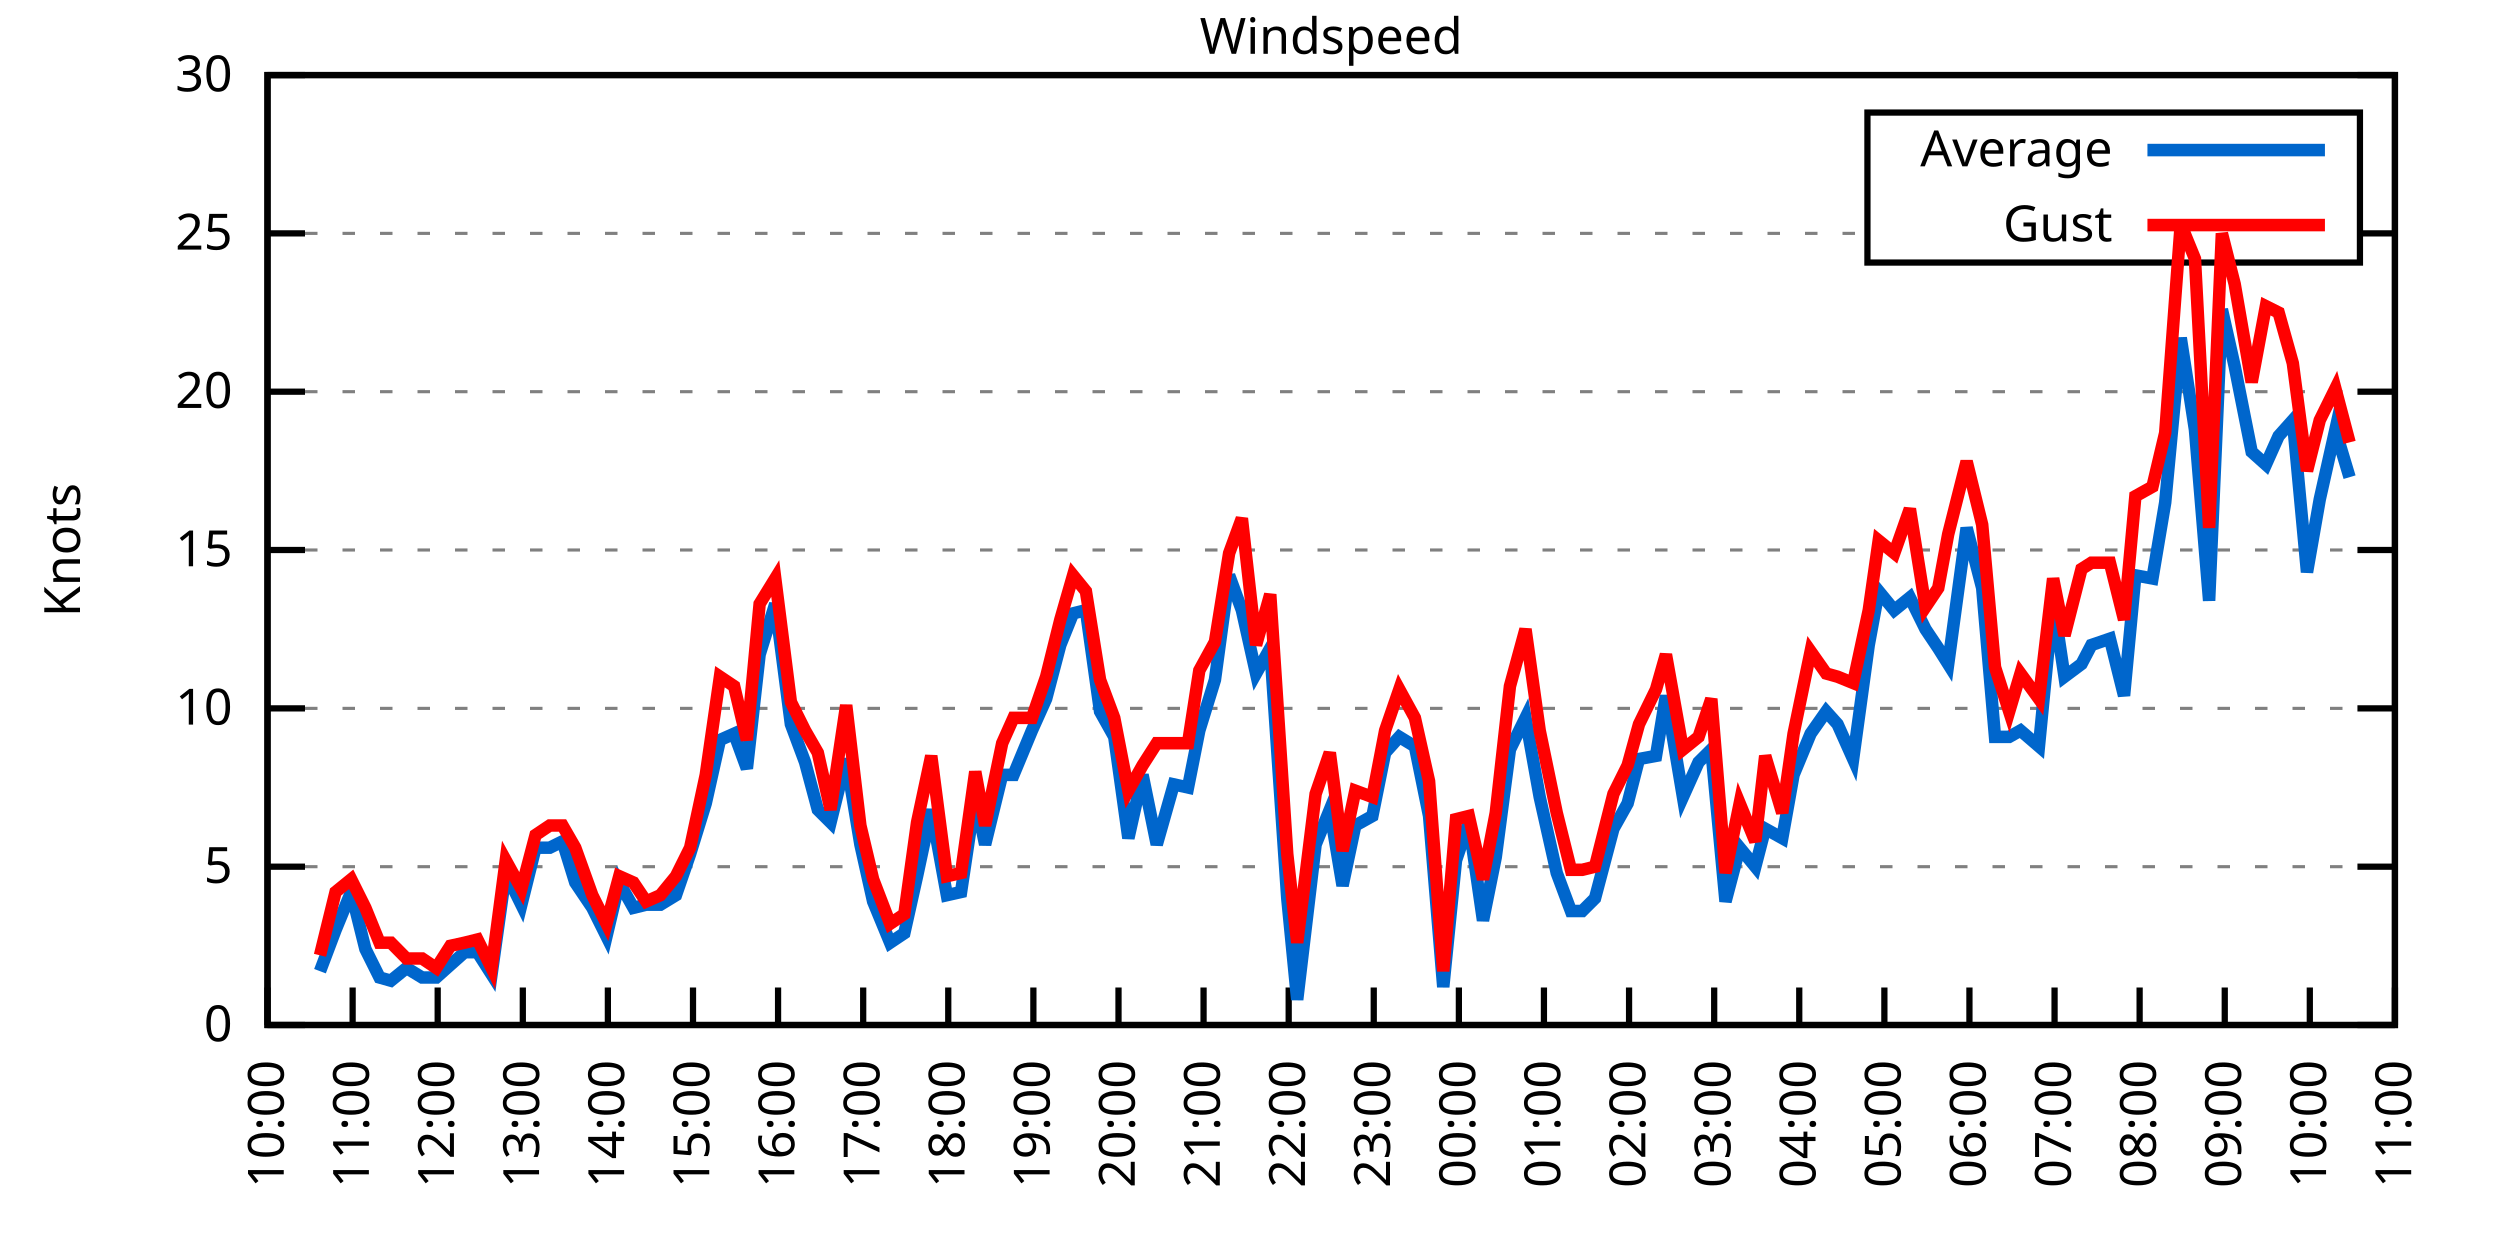
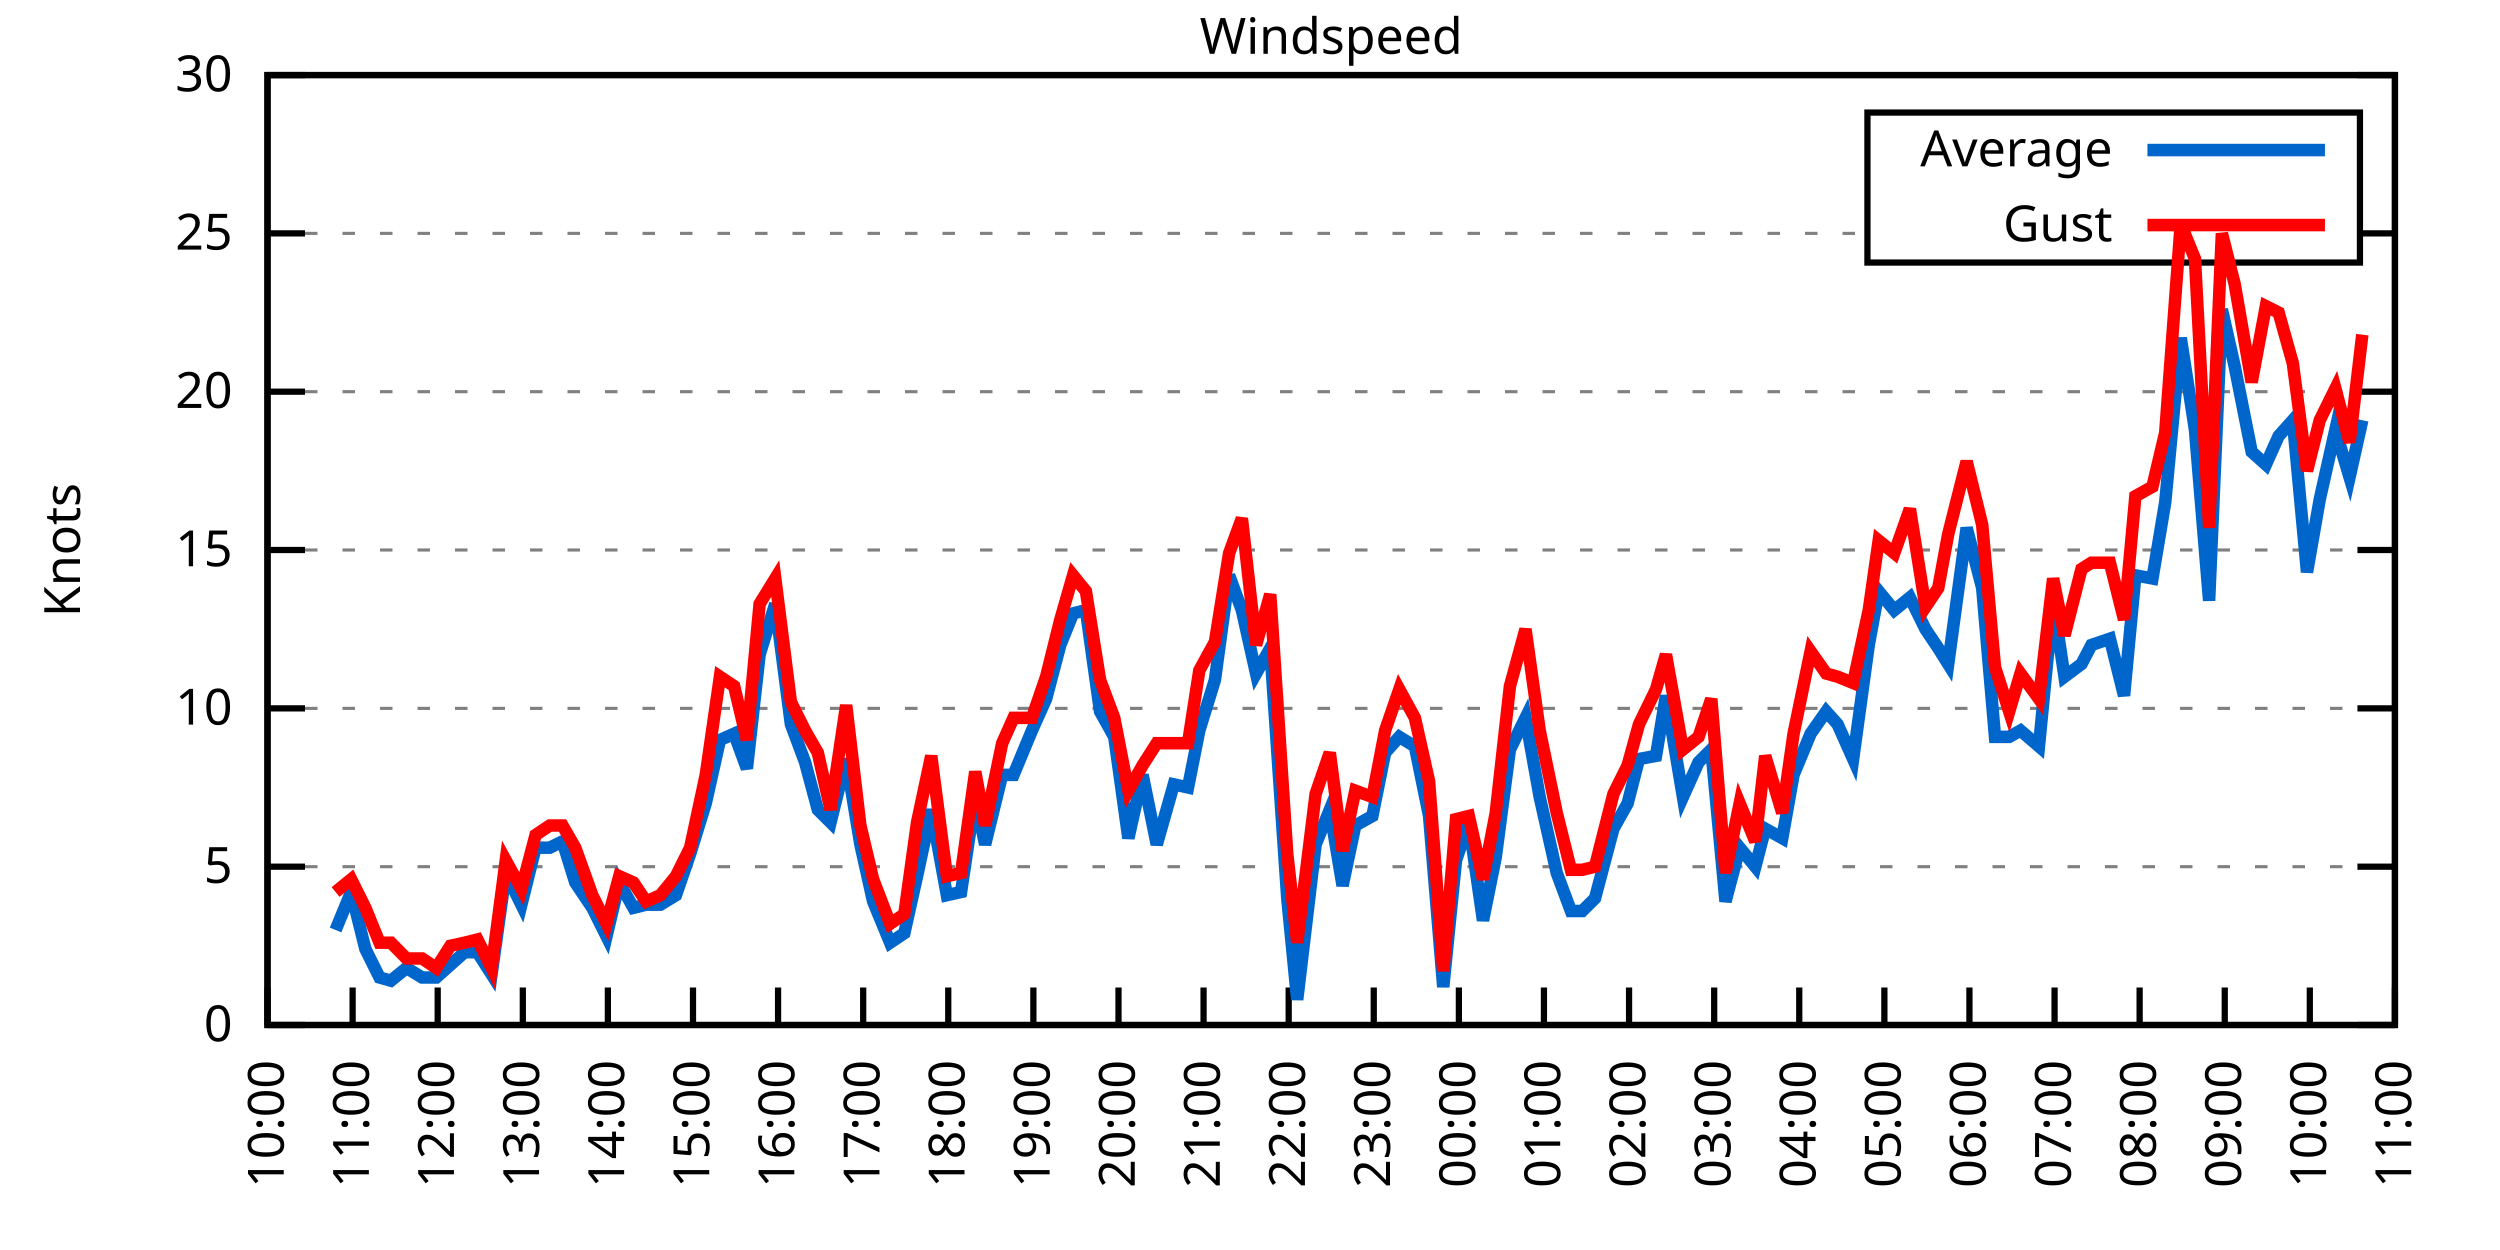
<svg xmlns="http://www.w3.org/2000/svg" xmlns:xlink="http://www.w3.org/1999/xlink" width="400" height="200" viewBox="0 0 400 200">
  <g id="gnuplot_canvas">
    <rect x="0" y="0" width="400" height="200" fill="none" />
    <defs>
      <circle id="gpDot" r="0.5" stroke-width="0.5" stroke="currentColor" />
      <path id="gpPt0" stroke-width="0.333" stroke="currentColor" d="M-1,0 h2 M0,-1 v2" />
      <path id="gpPt1" stroke-width="0.333" stroke="currentColor" d="M-1,-1 L1,1 M1,-1 L-1,1" />
      <path id="gpPt2" stroke-width="0.333" stroke="currentColor" d="M-1,0 L1,0 M0,-1 L0,1 M-1,-1 L1,1 M-1,1 L1,-1" />
      <rect id="gpPt3" stroke-width="0.333" stroke="currentColor" x="-1" y="-1" width="2" height="2" />
      <rect id="gpPt4" stroke-width="0.333" stroke="currentColor" fill="currentColor" x="-1" y="-1" width="2" height="2" />
      <circle id="gpPt5" stroke-width="0.333" stroke="currentColor" cx="0" cy="0" r="1" />
      <use xlink:href="#gpPt5" id="gpPt6" fill="currentColor" stroke="none" />
      <path id="gpPt7" stroke-width="0.333" stroke="currentColor" d="M0,-1.33 L-1.33,0.67 L1.33,0.67 z" />
      <use xlink:href="#gpPt7" id="gpPt8" fill="currentColor" stroke="none" />
      <use xlink:href="#gpPt7" id="gpPt9" stroke="currentColor" transform="rotate(180)" />
      <use xlink:href="#gpPt9" id="gpPt10" fill="currentColor" stroke="none" />
      <use xlink:href="#gpPt3" id="gpPt11" stroke="currentColor" transform="rotate(45)" />
      <use xlink:href="#gpPt11" id="gpPt12" fill="currentColor" stroke="none" />
      <path id="gpPt13" stroke-width="0.333" stroke="currentColor" d="M0,1.330 L1.265,0.411 L0.782,-1.067 L-0.782,-1.076 L-1.265,0.411 z" />
      <use xlink:href="#gpPt13" id="gpPt14" fill="currentColor" stroke="none" />
      <filter id="textbox" filterUnits="objectBoundingBox" x="0" y="0" height="1" width="1">
        <feFlood flood-color="white" flood-opacity="1" result="bgnd" />
        <feComposite in="SourceGraphic" in2="bgnd" operator="atop" />
      </filter>
      <filter id="greybox" filterUnits="objectBoundingBox" x="0" y="0" height="1" width="1">
        <feFlood flood-color="lightgrey" flood-opacity="1" result="grey" />
        <feComposite in="SourceGraphic" in2="grey" operator="atop" />
      </filter>
    </defs>
    <g fill="none" color="white" stroke="currentColor" stroke-width="1.00" stroke-linecap="butt" stroke-linejoin="miter">
</g>
    <g fill="none" color="black" stroke="currentColor" stroke-width="1.00" stroke-linecap="butt" stroke-linejoin="miter">
      <g stroke="none" shape-rendering="crispEdges">
        <polygon fill="rgb(255, 255, 255)" points="42.80,164.00 383.18,164.00 383.18,12.02 42.80,12.02 " />
      </g>
    </g>
    <g fill="none" color="black" stroke="currentColor" stroke-width="1.00" stroke-linecap="butt" stroke-linejoin="miter">
</g>
    <g fill="none" color="black" stroke="black" stroke-width="0.50" stroke-linecap="butt" stroke-linejoin="miter">
</g>
    <g fill="none" color="gray" stroke="currentColor" stroke-width="0.50" stroke-linecap="butt" stroke-linejoin="miter">
      <path stroke="gray" stroke-dasharray="2,4" class="gridline" d="M42.80,164.00 L383.19,164.00  " />
    </g>
    <g fill="none" color="gray" stroke="gray" stroke-width="1.00" stroke-linecap="butt" stroke-linejoin="miter">
</g>
    <g fill="none" color="black" stroke="currentColor" stroke-width="1.00" stroke-linecap="butt" stroke-linejoin="miter">
      <path stroke="black" d="M42.80,164.00 L48.80,164.00 M383.19,164.00 L377.19,164.00  " />
      <g transform="translate(37.20,166.60)" stroke="none" fill="black" font-family="Sans" font-size="8.00" text-anchor="end">
        <text>
          <tspan font-family="Sans"> 0</tspan>
        </text>
      </g>
    </g>
    <g fill="none" color="black" stroke="currentColor" stroke-width="1.00" stroke-linecap="butt" stroke-linejoin="miter">
</g>
    <g fill="none" color="black" stroke="black" stroke-width="0.50" stroke-linecap="butt" stroke-linejoin="miter">
</g>
    <g fill="none" color="gray" stroke="currentColor" stroke-width="0.50" stroke-linecap="butt" stroke-linejoin="miter">
      <path stroke="gray" stroke-dasharray="2,4" class="gridline" d="M42.80,138.67 L383.19,138.67  " />
    </g>
    <g fill="none" color="gray" stroke="gray" stroke-width="1.00" stroke-linecap="butt" stroke-linejoin="miter">
</g>
    <g fill="none" color="black" stroke="currentColor" stroke-width="1.00" stroke-linecap="butt" stroke-linejoin="miter">
      <path stroke="black" d="M42.80,138.67 L48.80,138.67 M383.19,138.67 L377.19,138.67  " />
      <g transform="translate(37.20,141.27)" stroke="none" fill="black" font-family="Sans" font-size="8.00" text-anchor="end">
        <text>
          <tspan font-family="Sans"> 5</tspan>
        </text>
      </g>
    </g>
    <g fill="none" color="black" stroke="currentColor" stroke-width="1.00" stroke-linecap="butt" stroke-linejoin="miter">
</g>
    <g fill="none" color="black" stroke="black" stroke-width="0.50" stroke-linecap="butt" stroke-linejoin="miter">
</g>
    <g fill="none" color="gray" stroke="currentColor" stroke-width="0.50" stroke-linecap="butt" stroke-linejoin="miter">
      <path stroke="gray" stroke-dasharray="2,4" class="gridline" d="M42.80,113.34 L383.19,113.34  " />
    </g>
    <g fill="none" color="gray" stroke="gray" stroke-width="1.00" stroke-linecap="butt" stroke-linejoin="miter">
</g>
    <g fill="none" color="black" stroke="currentColor" stroke-width="1.00" stroke-linecap="butt" stroke-linejoin="miter">
      <path stroke="black" d="M42.80,113.34 L48.80,113.34 M383.19,113.34 L377.19,113.34  " />
      <g transform="translate(37.20,115.94)" stroke="none" fill="black" font-family="Sans" font-size="8.00" text-anchor="end">
        <text>
          <tspan font-family="Sans"> 10</tspan>
        </text>
      </g>
    </g>
    <g fill="none" color="black" stroke="currentColor" stroke-width="1.00" stroke-linecap="butt" stroke-linejoin="miter">
</g>
    <g fill="none" color="black" stroke="black" stroke-width="0.50" stroke-linecap="butt" stroke-linejoin="miter">
</g>
    <g fill="none" color="gray" stroke="currentColor" stroke-width="0.50" stroke-linecap="butt" stroke-linejoin="miter">
      <path stroke="gray" stroke-dasharray="2,4" class="gridline" d="M42.80,88.00 L383.19,88.00  " />
    </g>
    <g fill="none" color="gray" stroke="gray" stroke-width="1.00" stroke-linecap="butt" stroke-linejoin="miter">
</g>
    <g fill="none" color="black" stroke="currentColor" stroke-width="1.00" stroke-linecap="butt" stroke-linejoin="miter">
      <path stroke="black" d="M42.80,88.00 L48.80,88.00 M383.19,88.00 L377.19,88.00  " />
      <g transform="translate(37.20,90.60)" stroke="none" fill="black" font-family="Sans" font-size="8.00" text-anchor="end">
        <text>
          <tspan font-family="Sans"> 15</tspan>
        </text>
      </g>
    </g>
    <g fill="none" color="black" stroke="currentColor" stroke-width="1.00" stroke-linecap="butt" stroke-linejoin="miter">
</g>
    <g fill="none" color="black" stroke="black" stroke-width="0.50" stroke-linecap="butt" stroke-linejoin="miter">
</g>
    <g fill="none" color="gray" stroke="currentColor" stroke-width="0.50" stroke-linecap="butt" stroke-linejoin="miter">
      <path stroke="gray" stroke-dasharray="2,4" class="gridline" d="M42.80,62.67 L383.19,62.67  " />
    </g>
    <g fill="none" color="gray" stroke="gray" stroke-width="1.00" stroke-linecap="butt" stroke-linejoin="miter">
</g>
    <g fill="none" color="black" stroke="currentColor" stroke-width="1.00" stroke-linecap="butt" stroke-linejoin="miter">
      <path stroke="black" d="M42.80,62.67 L48.80,62.67 M383.19,62.67 L377.19,62.67  " />
      <g transform="translate(37.20,65.27)" stroke="none" fill="black" font-family="Sans" font-size="8.00" text-anchor="end">
        <text>
          <tspan font-family="Sans"> 20</tspan>
        </text>
      </g>
    </g>
    <g fill="none" color="black" stroke="currentColor" stroke-width="1.00" stroke-linecap="butt" stroke-linejoin="miter">
</g>
    <g fill="none" color="black" stroke="black" stroke-width="0.50" stroke-linecap="butt" stroke-linejoin="miter">
</g>
    <g fill="none" color="gray" stroke="currentColor" stroke-width="0.50" stroke-linecap="butt" stroke-linejoin="miter">
      <path stroke="gray" stroke-dasharray="2,4" class="gridline" d="M42.80,37.34 L298.79,37.34 M377.59,37.34 L383.19,37.34  " />
    </g>
    <g fill="none" color="gray" stroke="gray" stroke-width="1.00" stroke-linecap="butt" stroke-linejoin="miter">
</g>
    <g fill="none" color="black" stroke="currentColor" stroke-width="1.00" stroke-linecap="butt" stroke-linejoin="miter">
      <path stroke="black" d="M42.80,37.34 L48.80,37.34 M383.19,37.34 L377.19,37.34  " />
      <g transform="translate(37.20,39.94)" stroke="none" fill="black" font-family="Sans" font-size="8.00" text-anchor="end">
        <text>
          <tspan font-family="Sans"> 25</tspan>
        </text>
      </g>
    </g>
    <g fill="none" color="black" stroke="currentColor" stroke-width="1.00" stroke-linecap="butt" stroke-linejoin="miter">
</g>
    <g fill="none" color="black" stroke="black" stroke-width="0.50" stroke-linecap="butt" stroke-linejoin="miter">
</g>
    <g fill="none" color="gray" stroke="currentColor" stroke-width="0.50" stroke-linecap="butt" stroke-linejoin="miter">
      <path stroke="gray" stroke-dasharray="2,4" class="gridline" d="M42.80,12.01 L383.19,12.01  " />
    </g>
    <g fill="none" color="gray" stroke="gray" stroke-width="1.00" stroke-linecap="butt" stroke-linejoin="miter">
</g>
    <g fill="none" color="black" stroke="currentColor" stroke-width="1.00" stroke-linecap="butt" stroke-linejoin="miter">
      <path stroke="black" d="M42.80,12.01 L48.80,12.01 M383.19,12.01 L377.19,12.01  " />
      <g transform="translate(37.20,14.61)" stroke="none" fill="black" font-family="Sans" font-size="8.00" text-anchor="end">
        <text>
          <tspan font-family="Sans"> 30</tspan>
        </text>
      </g>
    </g>
    <g fill="none" color="black" stroke="currentColor" stroke-width="1.00" stroke-linecap="butt" stroke-linejoin="miter">
      <path stroke="black" d="M42.80,164.00 L42.80,158.00  " />
      <g transform="translate(45.40,169.60) rotate(270.00)" stroke="none" fill="black" font-family="Sans" font-size="8.00" text-anchor="end">
        <text>
          <tspan font-family="Sans">10:00</tspan>
        </text>
      </g>
    </g>
    <g fill="none" color="black" stroke="currentColor" stroke-width="1.00" stroke-linecap="butt" stroke-linejoin="miter">
      <path stroke="black" d="M56.42,164.00 L56.42,158.00  " />
      <g transform="translate(59.02,169.60) rotate(270.00)" stroke="none" fill="black" font-family="Sans" font-size="8.00" text-anchor="end">
        <text>
          <tspan font-family="Sans">11:00</tspan>
        </text>
      </g>
    </g>
    <g fill="none" color="black" stroke="currentColor" stroke-width="1.00" stroke-linecap="butt" stroke-linejoin="miter">
      <path stroke="black" d="M70.03,164.00 L70.03,158.00  " />
      <g transform="translate(72.63,169.60) rotate(270.00)" stroke="none" fill="black" font-family="Sans" font-size="8.00" text-anchor="end">
        <text>
          <tspan font-family="Sans">12:00</tspan>
        </text>
      </g>
    </g>
    <g fill="none" color="black" stroke="currentColor" stroke-width="1.00" stroke-linecap="butt" stroke-linejoin="miter">
      <path stroke="black" d="M83.65,164.00 L83.65,158.00  " />
      <g transform="translate(86.25,169.60) rotate(270.00)" stroke="none" fill="black" font-family="Sans" font-size="8.00" text-anchor="end">
        <text>
          <tspan font-family="Sans">13:00</tspan>
        </text>
      </g>
    </g>
    <g fill="none" color="black" stroke="currentColor" stroke-width="1.00" stroke-linecap="butt" stroke-linejoin="miter">
      <path stroke="black" d="M97.26,164.00 L97.26,158.00  " />
      <g transform="translate(99.86,169.60) rotate(270.00)" stroke="none" fill="black" font-family="Sans" font-size="8.00" text-anchor="end">
        <text>
          <tspan font-family="Sans">14:00</tspan>
        </text>
      </g>
    </g>
    <g fill="none" color="black" stroke="currentColor" stroke-width="1.00" stroke-linecap="butt" stroke-linejoin="miter">
      <path stroke="black" d="M110.88,164.00 L110.88,158.00  " />
      <g transform="translate(113.48,169.60) rotate(270.00)" stroke="none" fill="black" font-family="Sans" font-size="8.00" text-anchor="end">
        <text>
          <tspan font-family="Sans">15:00</tspan>
        </text>
      </g>
    </g>
    <g fill="none" color="black" stroke="currentColor" stroke-width="1.00" stroke-linecap="butt" stroke-linejoin="miter">
      <path stroke="black" d="M124.49,164.00 L124.49,158.00  " />
      <g transform="translate(127.09,169.60) rotate(270.00)" stroke="none" fill="black" font-family="Sans" font-size="8.00" text-anchor="end">
        <text>
          <tspan font-family="Sans">16:00</tspan>
        </text>
      </g>
    </g>
    <g fill="none" color="black" stroke="currentColor" stroke-width="1.00" stroke-linecap="butt" stroke-linejoin="miter">
      <path stroke="black" d="M138.11,164.00 L138.11,158.00  " />
      <g transform="translate(140.71,169.60) rotate(270.00)" stroke="none" fill="black" font-family="Sans" font-size="8.00" text-anchor="end">
        <text>
          <tspan font-family="Sans">17:00</tspan>
        </text>
      </g>
    </g>
    <g fill="none" color="black" stroke="currentColor" stroke-width="1.00" stroke-linecap="butt" stroke-linejoin="miter">
      <path stroke="black" d="M151.72,164.00 L151.72,158.00  " />
      <g transform="translate(154.32,169.60) rotate(270.00)" stroke="none" fill="black" font-family="Sans" font-size="8.00" text-anchor="end">
        <text>
          <tspan font-family="Sans">18:00</tspan>
        </text>
      </g>
    </g>
    <g fill="none" color="black" stroke="currentColor" stroke-width="1.00" stroke-linecap="butt" stroke-linejoin="miter">
      <path stroke="black" d="M165.34,164.00 L165.34,158.00  " />
      <g transform="translate(167.94,169.60) rotate(270.00)" stroke="none" fill="black" font-family="Sans" font-size="8.00" text-anchor="end">
        <text>
          <tspan font-family="Sans">19:00</tspan>
        </text>
      </g>
    </g>
    <g fill="none" color="black" stroke="currentColor" stroke-width="1.00" stroke-linecap="butt" stroke-linejoin="miter">
      <path stroke="black" d="M178.96,164.00 L178.96,158.00  " />
      <g transform="translate(181.56,169.60) rotate(270.00)" stroke="none" fill="black" font-family="Sans" font-size="8.00" text-anchor="end">
        <text>
          <tspan font-family="Sans">20:00</tspan>
        </text>
      </g>
    </g>
    <g fill="none" color="black" stroke="currentColor" stroke-width="1.00" stroke-linecap="butt" stroke-linejoin="miter">
      <path stroke="black" d="M192.57,164.00 L192.57,158.00  " />
      <g transform="translate(195.17,169.60) rotate(270.00)" stroke="none" fill="black" font-family="Sans" font-size="8.00" text-anchor="end">
        <text>
          <tspan font-family="Sans">21:00</tspan>
        </text>
      </g>
    </g>
    <g fill="none" color="black" stroke="currentColor" stroke-width="1.00" stroke-linecap="butt" stroke-linejoin="miter">
      <path stroke="black" d="M206.19,164.00 L206.19,158.00  " />
      <g transform="translate(208.79,169.60) rotate(270.00)" stroke="none" fill="black" font-family="Sans" font-size="8.00" text-anchor="end">
        <text>
          <tspan font-family="Sans">22:00</tspan>
        </text>
      </g>
    </g>
    <g fill="none" color="black" stroke="currentColor" stroke-width="1.00" stroke-linecap="butt" stroke-linejoin="miter">
      <path stroke="black" d="M219.80,164.00 L219.80,158.00  " />
      <g transform="translate(222.40,169.60) rotate(270.00)" stroke="none" fill="black" font-family="Sans" font-size="8.00" text-anchor="end">
        <text>
          <tspan font-family="Sans">23:00</tspan>
        </text>
      </g>
    </g>
    <g fill="none" color="black" stroke="currentColor" stroke-width="1.00" stroke-linecap="butt" stroke-linejoin="miter">
      <path stroke="black" d="M233.42,164.00 L233.42,158.00  " />
      <g transform="translate(236.02,169.60) rotate(270.00)" stroke="none" fill="black" font-family="Sans" font-size="8.00" text-anchor="end">
        <text>
          <tspan font-family="Sans">00:00</tspan>
        </text>
      </g>
    </g>
    <g fill="none" color="black" stroke="currentColor" stroke-width="1.00" stroke-linecap="butt" stroke-linejoin="miter">
      <path stroke="black" d="M247.03,164.00 L247.03,158.00  " />
      <g transform="translate(249.63,169.60) rotate(270.00)" stroke="none" fill="black" font-family="Sans" font-size="8.00" text-anchor="end">
        <text>
          <tspan font-family="Sans">01:00</tspan>
        </text>
      </g>
    </g>
    <g fill="none" color="black" stroke="currentColor" stroke-width="1.00" stroke-linecap="butt" stroke-linejoin="miter">
      <path stroke="black" d="M260.65,164.00 L260.65,158.00  " />
      <g transform="translate(263.25,169.60) rotate(270.00)" stroke="none" fill="black" font-family="Sans" font-size="8.00" text-anchor="end">
        <text>
          <tspan font-family="Sans">02:00</tspan>
        </text>
      </g>
    </g>
    <g fill="none" color="black" stroke="currentColor" stroke-width="1.00" stroke-linecap="butt" stroke-linejoin="miter">
      <path stroke="black" d="M274.27,164.00 L274.27,158.00  " />
      <g transform="translate(276.87,169.60) rotate(270.00)" stroke="none" fill="black" font-family="Sans" font-size="8.00" text-anchor="end">
        <text>
          <tspan font-family="Sans">03:00</tspan>
        </text>
      </g>
    </g>
    <g fill="none" color="black" stroke="currentColor" stroke-width="1.00" stroke-linecap="butt" stroke-linejoin="miter">
      <path stroke="black" d="M287.88,164.00 L287.88,158.00  " />
      <g transform="translate(290.48,169.60) rotate(270.00)" stroke="none" fill="black" font-family="Sans" font-size="8.00" text-anchor="end">
        <text>
          <tspan font-family="Sans">04:00</tspan>
        </text>
      </g>
    </g>
    <g fill="none" color="black" stroke="currentColor" stroke-width="1.00" stroke-linecap="butt" stroke-linejoin="miter">
      <path stroke="black" d="M301.50,164.00 L301.50,158.00  " />
      <g transform="translate(304.10,169.60) rotate(270.00)" stroke="none" fill="black" font-family="Sans" font-size="8.00" text-anchor="end">
        <text>
          <tspan font-family="Sans">05:00</tspan>
        </text>
      </g>
    </g>
    <g fill="none" color="black" stroke="currentColor" stroke-width="1.00" stroke-linecap="butt" stroke-linejoin="miter">
      <path stroke="black" d="M315.11,164.00 L315.11,158.00  " />
      <g transform="translate(317.71,169.60) rotate(270.00)" stroke="none" fill="black" font-family="Sans" font-size="8.00" text-anchor="end">
        <text>
          <tspan font-family="Sans">06:00</tspan>
        </text>
      </g>
    </g>
    <g fill="none" color="black" stroke="currentColor" stroke-width="1.00" stroke-linecap="butt" stroke-linejoin="miter">
      <path stroke="black" d="M328.73,164.00 L328.73,158.00  " />
      <g transform="translate(331.33,169.60) rotate(270.00)" stroke="none" fill="black" font-family="Sans" font-size="8.00" text-anchor="end">
        <text>
          <tspan font-family="Sans">07:00</tspan>
        </text>
      </g>
    </g>
    <g fill="none" color="black" stroke="currentColor" stroke-width="1.00" stroke-linecap="butt" stroke-linejoin="miter">
      <path stroke="black" d="M342.34,164.00 L342.34,158.00  " />
      <g transform="translate(344.94,169.60) rotate(270.00)" stroke="none" fill="black" font-family="Sans" font-size="8.00" text-anchor="end">
        <text>
          <tspan font-family="Sans">08:00</tspan>
        </text>
      </g>
    </g>
    <g fill="none" color="black" stroke="currentColor" stroke-width="1.00" stroke-linecap="butt" stroke-linejoin="miter">
      <path stroke="black" d="M355.96,164.00 L355.96,158.00  " />
      <g transform="translate(358.56,169.60) rotate(270.00)" stroke="none" fill="black" font-family="Sans" font-size="8.00" text-anchor="end">
        <text>
          <tspan font-family="Sans">09:00</tspan>
        </text>
      </g>
    </g>
    <g fill="none" color="black" stroke="currentColor" stroke-width="1.00" stroke-linecap="butt" stroke-linejoin="miter">
      <path stroke="black" d="M369.57,164.00 L369.57,158.00  " />
      <g transform="translate(372.17,169.60) rotate(270.00)" stroke="none" fill="black" font-family="Sans" font-size="8.00" text-anchor="end">
        <text>
          <tspan font-family="Sans">10:00</tspan>
        </text>
      </g>
    </g>
    <g fill="none" color="black" stroke="currentColor" stroke-width="1.00" stroke-linecap="butt" stroke-linejoin="miter">
      <path stroke="black" d="M383.19,164.00 L383.19,158.00  " />
      <g transform="translate(385.79,169.60) rotate(270.00)" stroke="none" fill="black" font-family="Sans" font-size="8.00" text-anchor="end">
        <text>
          <tspan font-family="Sans">11:00</tspan>
        </text>
      </g>
    </g>
    <g fill="none" color="black" stroke="currentColor" stroke-width="1.00" stroke-linecap="butt" stroke-linejoin="miter">
</g>
    <g fill="none" color="black" stroke="currentColor" stroke-width="1.00" stroke-linecap="butt" stroke-linejoin="miter">
      <path stroke="black" d="M42.80,12.01 L42.80,164.00 L383.19,164.00 L383.19,12.01 L42.80,12.01 Z  " />
    </g>
    <g fill="none" color="black" stroke="currentColor" stroke-width="1.00" stroke-linecap="butt" stroke-linejoin="miter">
</g>
    <g fill="none" color="black" stroke="currentColor" stroke-width="1.00" stroke-linecap="butt" stroke-linejoin="miter">
      <path stroke="black" d="M298.79,42.01 L298.79,18.01 L377.59,18.01 L377.59,42.01 L298.79,42.01 Z  " />
    </g>
    <g id="Windspeed_plot_1">
      <g fill="none" color="white" stroke="black" stroke-width="2.00" stroke-linecap="butt" stroke-linejoin="miter">
</g>
      <g fill="none" color="black" stroke="currentColor" stroke-width="2.00" stroke-linecap="butt" stroke-linejoin="miter">
        <g transform="translate(337.99,26.61)" stroke="none" fill="black" font-family="Sans" font-size="8.00" text-anchor="end">
          <text>
            <tspan font-family="Sans">Average</tspan>
          </text>
        </g>
      </g>
      <g fill="none" color="black" stroke="currentColor" stroke-width="2.00" stroke-linecap="butt" stroke-linejoin="miter">
-         <path stroke="rgb(  0, 102, 204)" d="M343.59,24.01 L371.99,24.01 M51.20,155.39 L53.69,148.80 L56.19,142.72 L58.46,151.84 L60.73,156.40 L62.54,156.91   L65.04,154.88 L67.54,156.40 L69.80,156.40 L72.07,154.37 L74.34,152.35 L76.39,152.35 L78.65,155.89 L80.92,139.68   L83.42,144.75 L85.69,135.63 L87.96,135.63 L90.00,134.62 L92.04,141.20 L94.77,145.25 L97.04,149.81 L99.08,141.20   L101.35,145.25 L103.39,144.75 L105.66,144.75 L108.15,143.23 L110.42,136.64 L112.92,128.54 L115.19,118.40 L117.46,117.39   L119.50,122.96 L121.54,104.72 L124.04,96.62 L126.54,115.87 L128.81,121.95 L130.85,129.55 L132.89,131.58 L135.39,121.44   L137.66,135.12 L139.70,144.24 L142.42,150.83 L144.69,149.31 L146.73,140.19 L149.00,129.55 L151.50,143.23 L153.77,142.72   L156.04,127.52 L157.62,135.12 L160.35,123.98 L162.16,123.98 L165.11,116.88 L167.38,111.82 L169.65,103.20 L171.69,98.14   L173.74,97.63 L176.01,113.84 L178.28,117.90 L180.54,134.11 L182.81,123.98 L185.08,135.12 L187.81,125.50 L190.08,126.00   L191.89,116.88 L194.39,108.78 L196.66,92.06 L198.70,97.63 L200.97,107.76 L203.24,103.71 L205.96,143.73 L207.55,159.95   L210.50,135.12 L212.77,129.55 L214.81,141.71 L216.85,132.08 L219.58,130.56 L221.62,120.43 L223.89,117.90 L226.38,119.42   L228.65,130.56 L230.92,157.92 L232.96,137.66 L235.01,131.58 L237.28,147.28 L239.32,137.15 L241.59,119.92 L244.08,114.86   L246.35,127.52 L249.08,139.68 L251.35,145.76 L253.16,145.76 L255.20,143.73 L258.15,132.59 L260.42,128.54 L262.24,121.44   L264.96,120.94 L266.55,111.31 L269.27,127.52 L271.77,121.95 L273.81,119.92 L276.08,144.24 L278.35,135.63 L280.85,138.67   L282.43,132.59 L285.16,134.11 L286.97,123.98 L289.70,117.39 L292.19,113.84 L294.01,115.87 L296.50,121.44 L299.00,103.20   L300.59,94.59 L303.08,97.63 L305.58,95.60 L308.08,100.67 L310.12,103.71 L311.71,106.24 L314.66,84.46 L317.15,94.08   L319.20,117.90 L321.47,117.90 L323.28,116.88 L326.23,119.42 L328.50,96.11 L330.32,108.27 L333.04,106.24 L334.63,103.20   L337.58,102.19 L339.85,111.31 L341.66,92.06 L344.39,92.56 L346.43,80.41 L348.92,54.06 L351.19,68.75 L353.46,96.11   L355.50,49.50 L357.55,58.62 L360.27,72.30 L362.54,74.33 L364.58,69.77 L366.85,67.23 L369.12,91.55 L371.16,79.90   L373.66,68.75 L375.93,76.35  " />
+         <path stroke="rgb(  0, 102, 204)" d="M343.59,24.01 L371.99,24.01 M53.69,148.80 L56.19,142.72 L58.46,151.84 L60.73,156.40 L62.54,156.91 L65.04,154.88   L67.54,156.40 L69.80,156.40 L72.07,154.37 L74.34,152.35 L76.39,152.35 L78.65,155.89 L80.92,139.68 L83.42,144.75   L85.69,135.63 L87.96,135.63 L90.00,134.62 L92.04,141.20 L94.77,145.25 L97.04,149.81 L99.08,141.20 L101.35,145.25   L103.39,144.75 L105.66,144.75 L108.15,143.23 L110.42,136.64 L112.92,128.54 L115.19,118.40 L117.46,117.39 L119.50,122.96   L121.54,104.72 L124.04,96.62 L126.54,115.87 L128.81,121.95 L130.85,129.55 L132.89,131.58 L135.39,121.44 L137.66,135.12   L139.70,144.24 L142.42,150.83 L144.69,149.31 L146.73,140.19 L149.00,129.55 L151.50,143.23 L153.77,142.72 L156.04,127.52   L157.62,135.12 L160.35,123.98 L162.16,123.98 L165.11,116.88 L167.38,111.82 L169.65,103.20 L171.69,98.14 L173.74,97.63   L176.01,113.84 L178.28,117.90 L180.54,134.11 L182.81,123.98 L185.08,135.12 L187.81,125.50 L190.08,126.00 L191.89,116.88   L194.39,108.78 L196.66,92.06 L198.70,97.63 L200.97,107.76 L203.24,103.71 L205.96,143.73 L207.55,159.95 L210.50,135.12   L212.77,129.55 L214.81,141.71 L216.85,132.08 L219.58,130.56 L221.62,120.43 L223.89,117.90 L226.38,119.42 L228.65,130.56   L230.92,157.92 L232.96,137.66 L235.01,131.58 L237.28,147.28 L239.32,137.15 L241.59,119.92 L244.08,114.86 L246.35,127.52   L249.08,139.68 L251.35,145.76 L253.16,145.76 L255.20,143.73 L258.15,132.59 L260.42,128.54 L262.24,121.44 L264.96,120.94   L266.55,111.31 L269.27,127.52 L271.77,121.95 L273.81,119.92 L276.08,144.24 L278.35,135.63 L280.85,138.67 L282.43,132.59   L285.16,134.11 L286.97,123.98 L289.70,117.39 L292.19,113.84 L294.01,115.87 L296.50,121.44 L299.00,103.20 L300.59,94.59   L303.08,97.63 L305.58,95.60 L308.08,100.67 L310.12,103.71 L311.71,106.24 L314.66,84.46 L317.15,94.08 L319.20,117.90   L321.47,117.90 L323.28,116.88 L326.23,119.42 L328.50,96.11 L330.32,108.27 L333.04,106.24 L334.63,103.20 L337.58,102.19   L339.85,111.31 L341.66,92.06 L344.39,92.56 L346.43,80.41 L348.92,54.06 L351.19,68.75 L353.46,96.11 L355.50,49.50   L357.55,58.62 L360.27,72.30 L362.54,74.33 L364.58,69.77 L366.85,67.23 L369.12,91.55 L371.16,79.90 L373.66,68.75   L375.93,76.35 L377.97,67.23  " />
      </g>
    </g>
    <g id="Windspeed_plot_2">
      <g fill="none" color="black" stroke="currentColor" stroke-width="2.00" stroke-linecap="butt" stroke-linejoin="miter">
        <g transform="translate(337.99,38.61)" stroke="none" fill="black" font-family="Sans" font-size="8.00" text-anchor="end">
          <text>
            <tspan font-family="Sans">Gust</tspan>
          </text>
        </g>
      </g>
      <g fill="none" color="black" stroke="currentColor" stroke-width="2.00" stroke-linecap="butt" stroke-linejoin="miter">
-         <path stroke="rgb(255,   0,   0)" d="M343.59,36.01 L371.99,36.01 M51.20,152.85 L53.69,142.72 L56.19,140.69 L58.46,145.25 L60.73,150.83 L62.54,150.83   L65.04,153.36 L67.54,153.36 L69.80,154.88 L72.07,151.33 L74.34,150.83 L76.39,150.32 L78.65,154.88 L80.92,137.66   L83.42,142.21 L85.69,133.60 L87.96,132.08 L90.00,132.08 L92.04,135.63 L94.77,143.23 L97.04,147.79 L99.08,140.19   L101.35,141.20 L103.39,144.24 L105.66,143.23 L108.15,140.19 L110.42,135.63 L112.92,123.98 L115.19,108.27 L117.46,109.79   L119.50,118.40 L121.54,96.62 L124.04,92.56 L126.54,112.32 L128.81,116.88 L130.85,120.43 L132.89,129.55 L135.39,112.83   L137.66,132.08 L139.70,140.69 L142.42,147.79 L144.69,146.27 L146.73,131.58 L149.00,120.94 L151.50,140.19 L153.77,139.68   L156.04,123.47 L157.62,132.08 L160.35,118.91 L162.16,114.86 L165.11,114.86 L167.38,108.27 L169.65,99.15 L171.69,92.06   L173.74,94.59 L176.01,108.78 L178.28,114.86 L180.54,126.51 L182.81,122.46 L185.08,118.91 L187.81,118.91 L190.08,118.91   L191.89,107.26 L194.39,102.70 L196.66,88.51 L198.70,82.94 L200.97,103.20 L203.24,95.10 L205.96,136.64 L207.55,150.83   L210.50,127.02 L212.77,120.43 L214.81,136.14 L216.85,126.51 L219.58,127.52 L221.62,116.88 L223.89,110.30 L226.38,114.86   L228.65,124.99 L230.92,155.39 L232.96,131.07 L235.01,130.56 L237.28,140.69 L239.32,130.06 L241.59,109.79 L244.08,100.67   L246.35,116.88 L249.08,130.06 L251.35,139.17 L253.16,139.17 L255.20,138.67 L258.15,127.02 L260.42,122.46 L262.24,115.87   L264.96,110.30 L266.55,104.72 L269.27,119.92 L271.77,117.90 L273.81,111.82 L276.08,139.68 L278.35,128.54 L280.85,134.62   L282.43,120.94 L285.16,130.06 L286.97,117.39 L289.70,104.22 L292.19,107.76 L294.01,108.27 L296.50,109.28 L299.00,97.63   L300.59,86.49 L303.08,88.51 L305.58,81.42 L308.08,97.12 L310.12,94.08 L311.71,85.47 L314.66,73.82 L317.15,83.95   L319.20,106.75 L321.47,113.84 L323.28,107.76 L326.23,111.82 L328.50,92.56 L330.32,101.68 L333.04,91.04 L334.63,90.03   L337.58,90.03 L339.85,99.15 L341.66,79.39 L344.39,77.87 L346.43,69.26 L348.92,35.82 L351.19,41.39 L353.46,84.46   L355.50,37.34 L357.55,45.45 L360.27,61.15 L362.54,48.99 L364.58,50.01 L366.85,58.11 L369.12,75.34 L371.16,67.23   L373.66,62.17 L375.93,70.78  " />
+         <path stroke="rgb(255,   0,   0)" d="M343.59,36.01 L371.99,36.01 M53.69,142.72 L56.19,140.69 L58.46,145.25 L60.73,150.83 L62.54,150.83 L65.04,153.36   L67.54,153.36 L69.80,154.88 L72.07,151.33 L74.34,150.83 L76.39,150.32 L78.65,154.88 L80.92,137.66 L83.42,142.21   L85.69,133.60 L87.96,132.08 L90.00,132.08 L92.04,135.63 L94.77,143.23 L97.04,147.79 L99.08,140.19 L101.35,141.20   L103.39,144.24 L105.66,143.23 L108.15,140.19 L110.42,135.63 L112.92,123.98 L115.19,108.27 L117.46,109.79 L119.50,118.40   L121.54,96.62 L124.04,92.56 L126.54,112.32 L128.81,116.88 L130.85,120.43 L132.89,129.55 L135.39,112.83 L137.66,132.08   L139.70,140.69 L142.42,147.79 L144.69,146.27 L146.73,131.58 L149.00,120.94 L151.50,140.19 L153.77,139.68 L156.04,123.47   L157.62,132.08 L160.35,118.91 L162.16,114.86 L165.11,114.86 L167.38,108.27 L169.65,99.15 L171.69,92.06 L173.74,94.59   L176.01,108.78 L178.28,114.86 L180.54,126.51 L182.81,122.46 L185.08,118.91 L187.81,118.91 L190.08,118.91 L191.89,107.26   L194.39,102.70 L196.66,88.51 L198.70,82.94 L200.97,103.20 L203.24,95.10 L205.96,136.64 L207.55,150.83 L210.50,127.02   L212.77,120.43 L214.81,136.14 L216.85,126.51 L219.58,127.52 L221.62,116.88 L223.89,110.30 L226.38,114.86 L228.65,124.99   L230.92,155.39 L232.96,131.07 L235.01,130.56 L237.28,140.69 L239.32,130.06 L241.59,109.79 L244.08,100.67 L246.35,116.88   L249.08,130.06 L251.35,139.17 L253.16,139.17 L255.20,138.67 L258.15,127.02 L260.42,122.46 L262.24,115.87 L264.96,110.30   L266.55,104.72 L269.27,119.92 L271.77,117.90 L273.81,111.82 L276.08,139.68 L278.35,128.54 L280.85,134.62 L282.43,120.94   L285.16,130.06 L286.97,117.39 L289.70,104.22 L292.19,107.76 L294.01,108.27 L296.50,109.28 L299.00,97.63 L300.59,86.49   L303.08,88.51 L305.58,81.42 L308.08,97.12 L310.12,94.08 L311.71,85.47 L314.66,73.82 L317.15,83.95 L319.20,106.75   L321.47,113.84 L323.28,107.76 L326.23,111.82 L328.50,92.56 L330.32,101.68 L333.04,91.04 L334.63,90.03 L337.58,90.03   L339.85,99.15 L341.66,79.39 L344.39,77.87 L346.43,69.26 L348.92,35.82 L351.19,41.39 L353.46,84.46 L355.50,37.34   L357.55,45.45 L360.27,61.15 L362.54,48.99 L364.58,50.01 L366.85,58.11 L369.12,75.34 L371.16,67.23 L373.66,62.17   L375.93,70.78 L377.97,53.55  " />
      </g>
    </g>
    <g fill="none" color="black" stroke="currentColor" stroke-width="2.00" stroke-linecap="butt" stroke-linejoin="miter">
</g>
    <g fill="none" color="black" stroke="black" stroke-width="1.00" stroke-linecap="butt" stroke-linejoin="miter">
</g>
    <g fill="none" color="black" stroke="currentColor" stroke-width="1.00" stroke-linecap="butt" stroke-linejoin="miter">
      <path stroke="black" d="M42.80,12.01 L42.80,164.00 L383.19,164.00 L383.19,12.01 L42.80,12.01 Z  " />
      <g transform="translate(12.80,88.01) rotate(270.00)" stroke="none" fill="black" font-family="Sans" font-size="8.00" text-anchor="middle">
        <text>
          <tspan font-family="Sans">Knots</tspan>
        </text>
      </g>
    </g>
    <g fill="none" color="black" stroke="currentColor" stroke-width="1.00" stroke-linecap="butt" stroke-linejoin="miter">
</g>
    <g fill="none" color="black" stroke="currentColor" stroke-width="1.00" stroke-linecap="butt" stroke-linejoin="miter">
      <g transform="translate(212.99,8.61)" stroke="none" fill="black" font-family="Sans" font-size="8.00" text-anchor="middle">
        <text>
          <tspan font-family="Sans">Windspeed</tspan>
        </text>
      </g>
    </g>
    <g fill="none" color="black" stroke="currentColor" stroke-width="1.00" stroke-linecap="butt" stroke-linejoin="miter">
</g>
  </g>
</svg>
